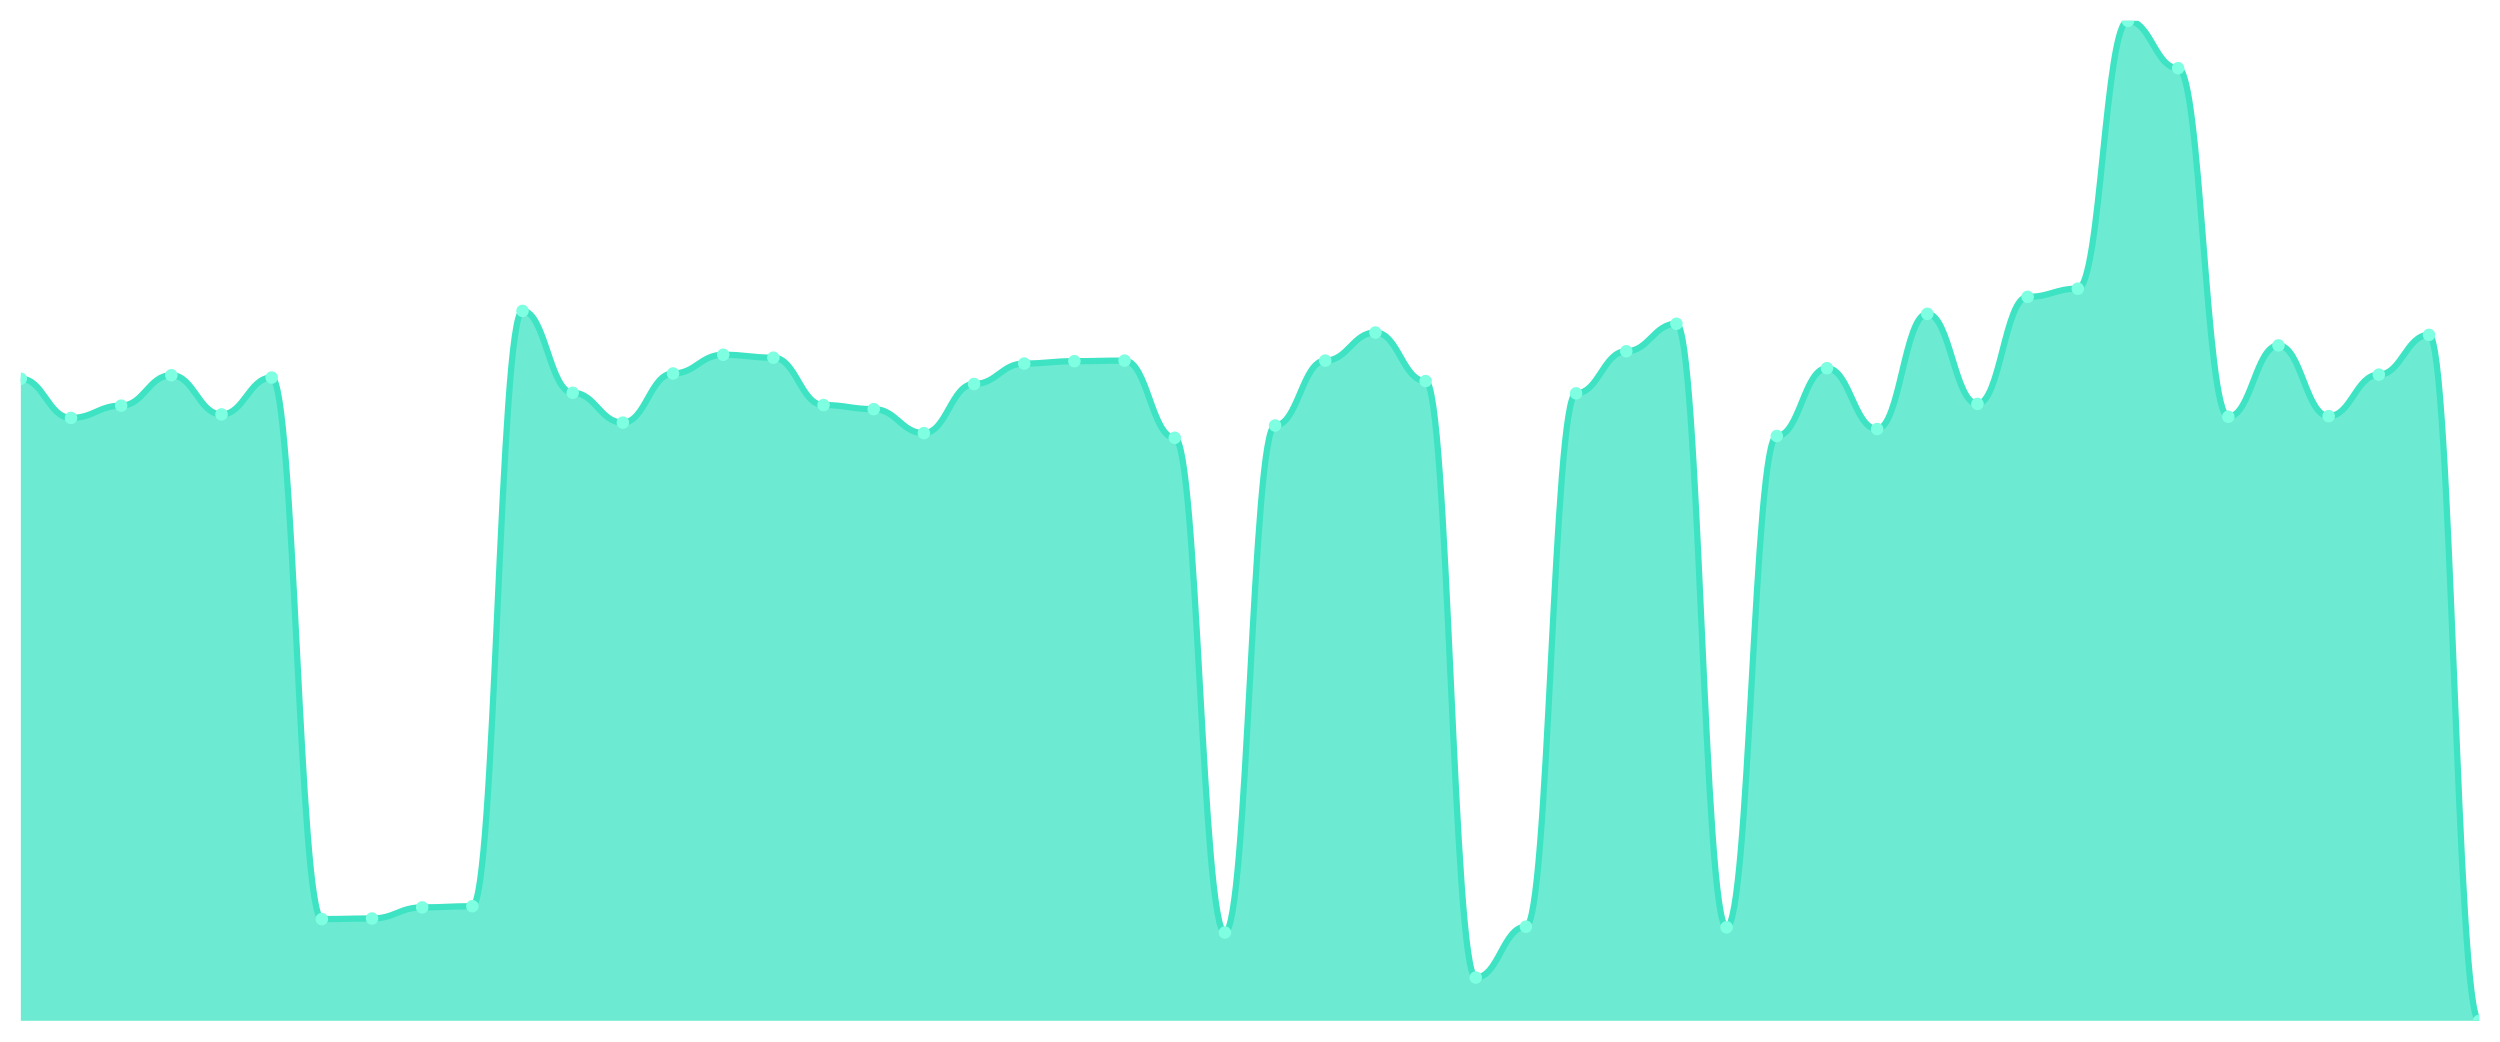
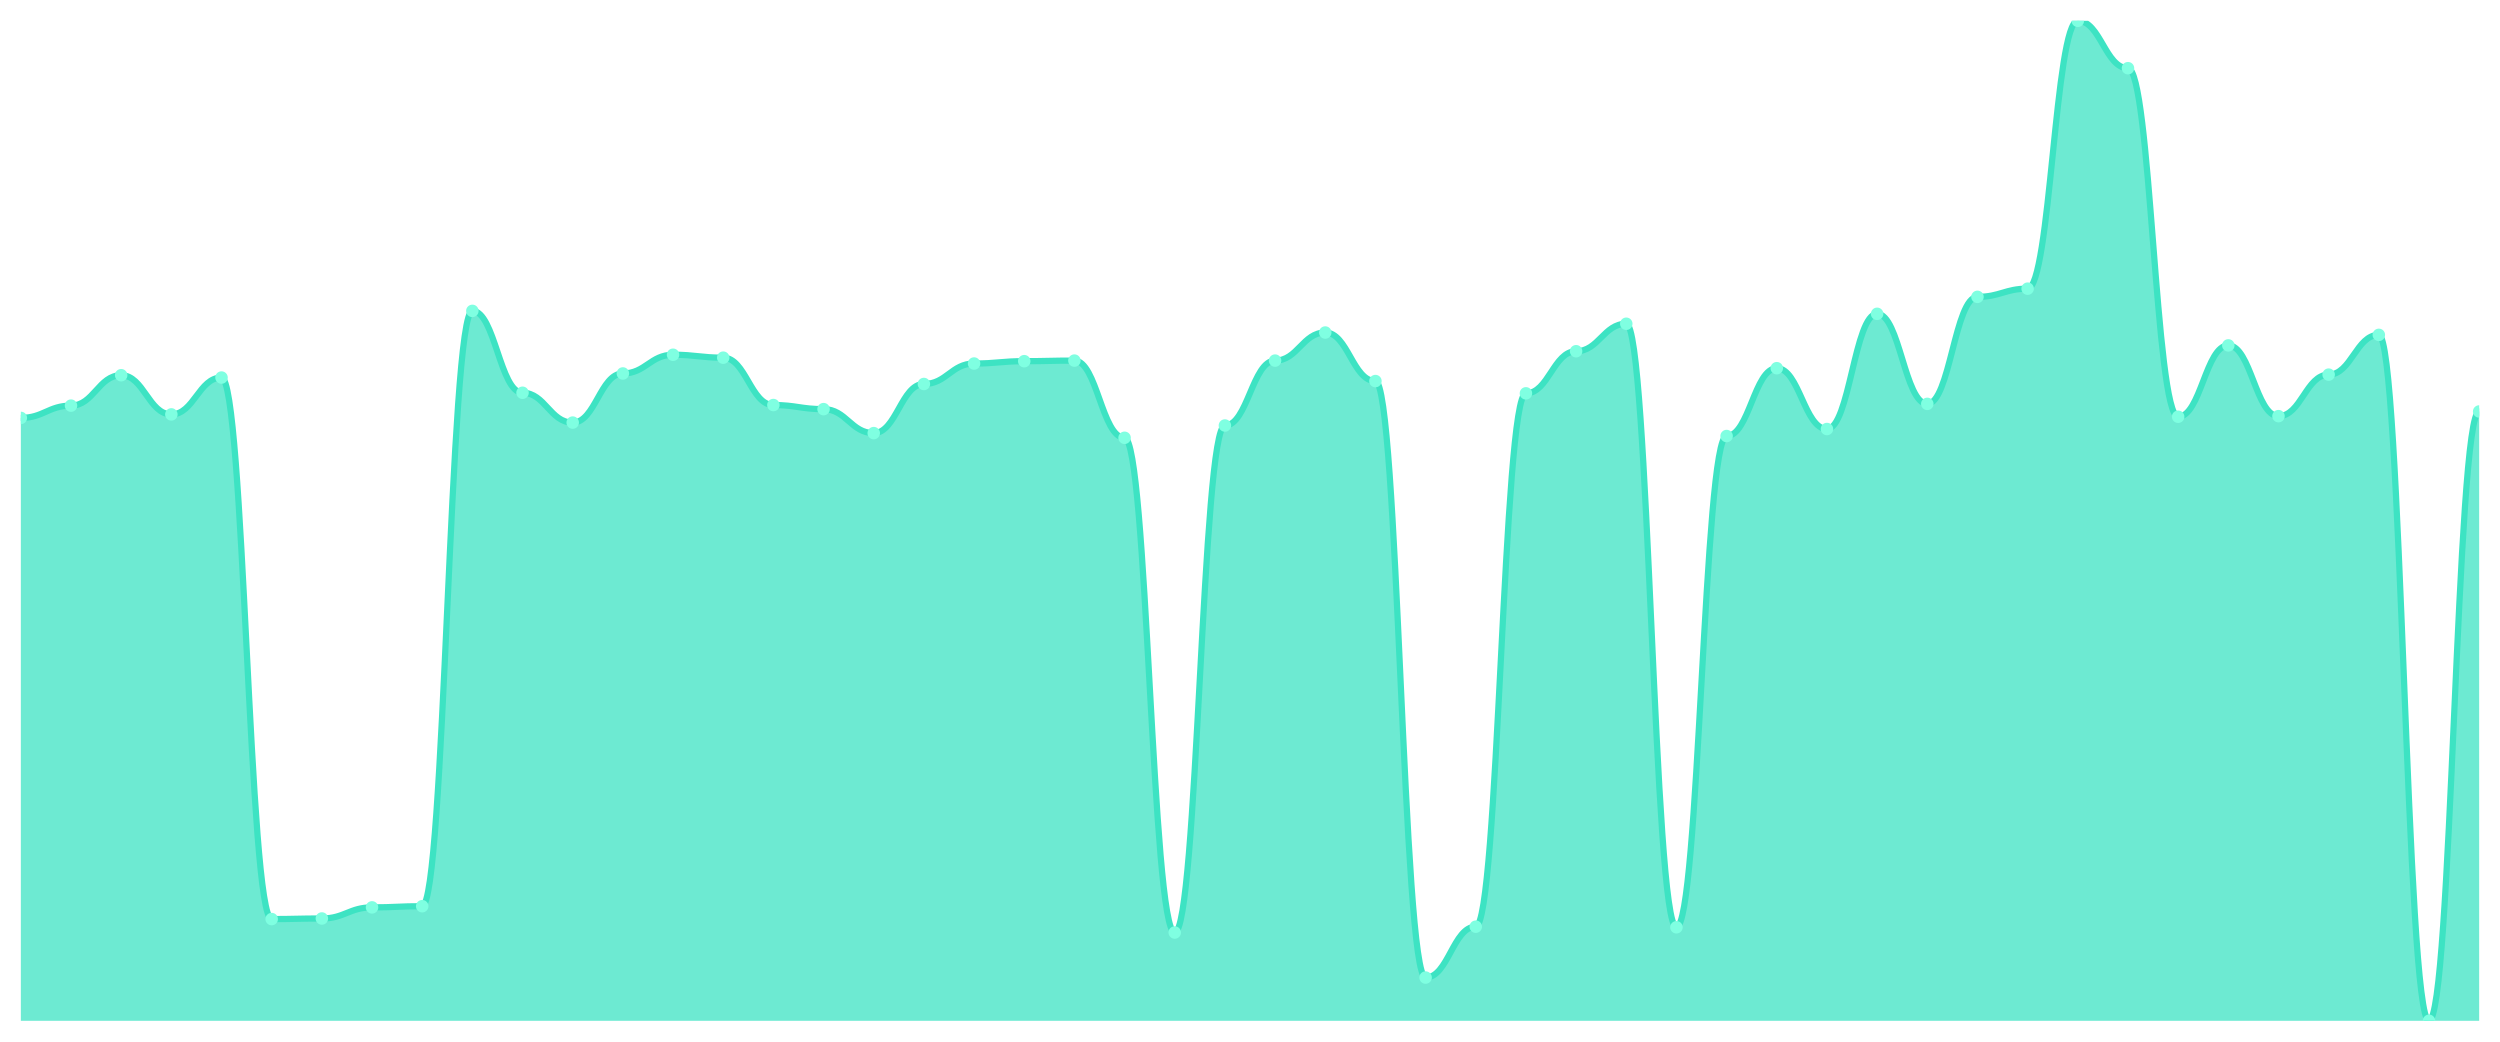
<svg xmlns="http://www.w3.org/2000/svg" viewBox="0 0 1200 500" width="1200" height="500">
  <defs>
    <clipPath id="c">
      <rect x="10" y="10" width="1180" height="480" />
    </clipPath>
  </defs>
  <rect width="1200" height="500" fill="none" />
  <g clip-path="url(#c)">
-     <path d="M 10,490 L 10,181.789 C 20.837,181.789 23.245,200.596 34.082,200.596 C 44.918,200.596 47.327,194.702 58.163,194.702 C 69,194.702 71.408,180.105 82.245,180.105 C 93.082,180.105 95.49,198.912 106.327,198.912 C 117.163,198.912 119.571,181.228 130.408,181.228 C 141.245,181.228 143.653,441.158 154.49,441.158 C 165.327,441.158 167.735,440.877 178.571,440.877 C 189.408,440.877 191.816,435.544 202.653,435.544 C 213.49,435.544 215.898,434.982 226.735,434.982 C 237.571,434.982 239.98,149.228 250.816,149.228 C 261.653,149.228 264.061,188.526 274.898,188.526 C 285.735,188.526 288.143,202.842 298.98,202.842 C 309.816,202.842 312.224,179.263 323.061,179.263 C 333.898,179.263 336.306,170.281 347.143,170.281 C 357.98,170.281 360.388,171.684 371.224,171.684 C 382.061,171.684 384.469,194.421 395.306,194.421 C 406.143,194.421 408.551,196.386 419.388,196.386 C 430.224,196.386 432.633,207.895 443.469,207.895 C 454.306,207.895 456.714,184.316 467.551,184.316 C 478.388,184.316 480.796,174.491 491.633,174.491 C 502.469,174.491 504.878,173.368 515.714,173.368 C 526.551,173.368 528.959,173.088 539.796,173.088 C 550.633,173.088 553.041,210.14 563.878,210.14 C 574.714,210.14 577.122,447.614 587.959,447.614 C 598.796,447.614 601.204,204.246 612.041,204.246 C 622.878,204.246 625.286,173.088 636.122,173.088 C 646.959,173.088 649.367,159.614 660.204,159.614 C 671.041,159.614 673.449,182.912 684.286,182.912 C 695.122,182.912 697.531,469.228 708.367,469.228 C 719.204,469.228 721.612,444.807 732.449,444.807 C 743.286,444.807 745.694,188.807 756.531,188.807 C 767.367,188.807 769.776,168.596 780.612,168.596 C 791.449,168.596 793.857,155.404 804.694,155.404 C 815.531,155.404 817.939,445.088 828.776,445.088 C 839.612,445.088 842.02,209.298 852.857,209.298 C 863.694,209.298 866.102,176.737 876.939,176.737 C 887.776,176.737 890.184,205.93 901.02,205.93 C 911.857,205.93 914.265,150.632 925.102,150.632 C 935.939,150.632 938.347,193.86 949.184,193.86 C 960.02,193.86 962.429,142.491 973.265,142.491 C 984.102,142.491 986.51,138.561 997.347,138.561 C 1008.184,138.561 1010.592,10 1021.429,10 C 1032.265,10 1034.673,32.737 1045.51,32.737 C 1056.347,32.737 1058.755,200.035 1069.592,200.035 C 1080.429,200.035 1082.837,165.789 1093.673,165.789 C 1104.51,165.789 1106.918,199.754 1117.755,199.754 C 1128.592,199.754 1131,179.825 1141.837,179.825 C 1152.673,179.825 1155.082,160.737 1165.918,160.737 C 1176.755,160.737 1179.163,490 1190,490 L 1190,490 Z" fill="rgba(61,227,195,0.75)" />
-     <path d="M 10,181.789 C 20.837,181.789 23.245,200.596 34.082,200.596 C 44.918,200.596 47.327,194.702 58.163,194.702 C 69,194.702 71.408,180.105 82.245,180.105 C 93.082,180.105 95.49,198.912 106.327,198.912 C 117.163,198.912 119.571,181.228 130.408,181.228 C 141.245,181.228 143.653,441.158 154.49,441.158 C 165.327,441.158 167.735,440.877 178.571,440.877 C 189.408,440.877 191.816,435.544 202.653,435.544 C 213.49,435.544 215.898,434.982 226.735,434.982 C 237.571,434.982 239.98,149.228 250.816,149.228 C 261.653,149.228 264.061,188.526 274.898,188.526 C 285.735,188.526 288.143,202.842 298.98,202.842 C 309.816,202.842 312.224,179.263 323.061,179.263 C 333.898,179.263 336.306,170.281 347.143,170.281 C 357.98,170.281 360.388,171.684 371.224,171.684 C 382.061,171.684 384.469,194.421 395.306,194.421 C 406.143,194.421 408.551,196.386 419.388,196.386 C 430.224,196.386 432.633,207.895 443.469,207.895 C 454.306,207.895 456.714,184.316 467.551,184.316 C 478.388,184.316 480.796,174.491 491.633,174.491 C 502.469,174.491 504.878,173.368 515.714,173.368 C 526.551,173.368 528.959,173.088 539.796,173.088 C 550.633,173.088 553.041,210.14 563.878,210.14 C 574.714,210.14 577.122,447.614 587.959,447.614 C 598.796,447.614 601.204,204.246 612.041,204.246 C 622.878,204.246 625.286,173.088 636.122,173.088 C 646.959,173.088 649.367,159.614 660.204,159.614 C 671.041,159.614 673.449,182.912 684.286,182.912 C 695.122,182.912 697.531,469.228 708.367,469.228 C 719.204,469.228 721.612,444.807 732.449,444.807 C 743.286,444.807 745.694,188.807 756.531,188.807 C 767.367,188.807 769.776,168.596 780.612,168.596 C 791.449,168.596 793.857,155.404 804.694,155.404 C 815.531,155.404 817.939,445.088 828.776,445.088 C 839.612,445.088 842.02,209.298 852.857,209.298 C 863.694,209.298 866.102,176.737 876.939,176.737 C 887.776,176.737 890.184,205.93 901.02,205.93 C 911.857,205.93 914.265,150.632 925.102,150.632 C 935.939,150.632 938.347,193.86 949.184,193.86 C 960.02,193.86 962.429,142.491 973.265,142.491 C 984.102,142.491 986.51,138.561 997.347,138.561 C 1008.184,138.561 1010.592,10 1021.429,10 C 1032.265,10 1034.673,32.737 1045.51,32.737 C 1056.347,32.737 1058.755,200.035 1069.592,200.035 C 1080.429,200.035 1082.837,165.789 1093.673,165.789 C 1104.51,165.789 1106.918,199.754 1117.755,199.754 C 1128.592,199.754 1131,179.825 1141.837,179.825 C 1152.673,179.825 1155.082,160.737 1165.918,160.737 C 1176.755,160.737 1179.163,490 1190,490" fill="none" stroke="#3de3c3" stroke-width="3" stroke-linecap="round" stroke-linejoin="round" />
-     <circle cx="10" cy="181.789" r="3" fill="#7fffe1" />
-     <circle cx="34.082" cy="200.596" r="3" fill="#7fffe1" />
-     <circle cx="58.163" cy="194.702" r="3" fill="#7fffe1" />
-     <circle cx="82.245" cy="180.105" r="3" fill="#7fffe1" />
-     <circle cx="106.327" cy="198.912" r="3" fill="#7fffe1" />
-     <circle cx="130.408" cy="181.228" r="3" fill="#7fffe1" />
-     <circle cx="154.49" cy="441.158" r="3" fill="#7fffe1" />
-     <circle cx="178.571" cy="440.877" r="3" fill="#7fffe1" />
-     <circle cx="202.653" cy="435.544" r="3" fill="#7fffe1" />
-     <circle cx="226.735" cy="434.982" r="3" fill="#7fffe1" />
-     <circle cx="250.816" cy="149.228" r="3" fill="#7fffe1" />
-     <circle cx="274.898" cy="188.526" r="3" fill="#7fffe1" />
-     <circle cx="298.98" cy="202.842" r="3" fill="#7fffe1" />
-     <circle cx="323.061" cy="179.263" r="3" fill="#7fffe1" />
-     <circle cx="347.143" cy="170.281" r="3" fill="#7fffe1" />
-     <circle cx="371.224" cy="171.684" r="3" fill="#7fffe1" />
-     <circle cx="395.306" cy="194.421" r="3" fill="#7fffe1" />
-     <circle cx="419.388" cy="196.386" r="3" fill="#7fffe1" />
-     <circle cx="443.469" cy="207.895" r="3" fill="#7fffe1" />
-     <circle cx="467.551" cy="184.316" r="3" fill="#7fffe1" />
-     <circle cx="491.633" cy="174.491" r="3" fill="#7fffe1" />
-     <circle cx="515.714" cy="173.368" r="3" fill="#7fffe1" />
-     <circle cx="539.796" cy="173.088" r="3" fill="#7fffe1" />
-     <circle cx="563.878" cy="210.14" r="3" fill="#7fffe1" />
-     <circle cx="587.959" cy="447.614" r="3" fill="#7fffe1" />
-     <circle cx="612.041" cy="204.246" r="3" fill="#7fffe1" />
-     <circle cx="636.122" cy="173.088" r="3" fill="#7fffe1" />
-     <circle cx="660.204" cy="159.614" r="3" fill="#7fffe1" />
-     <circle cx="684.286" cy="182.912" r="3" fill="#7fffe1" />
-     <circle cx="708.367" cy="469.228" r="3" fill="#7fffe1" />
-     <circle cx="732.449" cy="444.807" r="3" fill="#7fffe1" />
-     <circle cx="756.531" cy="188.807" r="3" fill="#7fffe1" />
-     <circle cx="780.612" cy="168.596" r="3" fill="#7fffe1" />
-     <circle cx="804.694" cy="155.404" r="3" fill="#7fffe1" />
-     <circle cx="828.776" cy="445.088" r="3" fill="#7fffe1" />
-     <circle cx="852.857" cy="209.298" r="3" fill="#7fffe1" />
-     <circle cx="876.939" cy="176.737" r="3" fill="#7fffe1" />
-     <circle cx="901.02" cy="205.93" r="3" fill="#7fffe1" />
-     <circle cx="925.102" cy="150.632" r="3" fill="#7fffe1" />
-     <circle cx="949.184" cy="193.86" r="3" fill="#7fffe1" />
-     <circle cx="973.265" cy="142.491" r="3" fill="#7fffe1" />
-     <circle cx="997.347" cy="138.561" r="3" fill="#7fffe1" />
-     <circle cx="1021.429" cy="10" r="3" fill="#7fffe1" />
-     <circle cx="1045.51" cy="32.737" r="3" fill="#7fffe1" />
-     <circle cx="1069.592" cy="200.035" r="3" fill="#7fffe1" />
-     <circle cx="1093.673" cy="165.789" r="3" fill="#7fffe1" />
-     <circle cx="1117.755" cy="199.754" r="3" fill="#7fffe1" />
-     <circle cx="1141.837" cy="179.825" r="3" fill="#7fffe1" />
-     <circle cx="1165.918" cy="160.737" r="3" fill="#7fffe1" />
-     <circle cx="1190" cy="490" r="3" fill="#7fffe1" />
+     <path d="M 10,490 L 10,200.596 C 20.837,200.596 23.245,194.702 34.082,194.702 C 44.918,194.702 47.327,180.105 58.163,180.105 C 69,180.105 71.408,198.912 82.245,198.912 C 93.082,198.912 95.49,181.228 106.327,181.228 C 117.163,181.228 119.571,441.158 130.408,441.158 C 141.245,441.158 143.653,440.877 154.49,440.877 C 165.327,440.877 167.735,435.544 178.571,435.544 C 189.408,435.544 191.816,434.982 202.653,434.982 C 213.49,434.982 215.898,149.228 226.735,149.228 C 237.571,149.228 239.98,188.526 250.816,188.526 C 261.653,188.526 264.061,202.842 274.898,202.842 C 285.735,202.842 288.143,179.263 298.98,179.263 C 309.816,179.263 312.224,170.281 323.061,170.281 C 333.898,170.281 336.306,171.684 347.143,171.684 C 357.98,171.684 360.388,194.421 371.224,194.421 C 382.061,194.421 384.469,196.386 395.306,196.386 C 406.143,196.386 408.551,207.895 419.388,207.895 C 430.224,207.895 432.633,184.316 443.469,184.316 C 454.306,184.316 456.714,174.491 467.551,174.491 C 478.388,174.491 480.796,173.368 491.633,173.368 C 502.469,173.368 504.878,173.088 515.714,173.088 C 526.551,173.088 528.959,210.14 539.796,210.14 C 550.633,210.14 553.041,447.614 563.878,447.614 C 574.714,447.614 577.122,204.246 587.959,204.246 C 598.796,204.246 601.204,173.088 612.041,173.088 C 622.878,173.088 625.286,159.614 636.122,159.614 C 646.959,159.614 649.367,182.912 660.204,182.912 C 671.041,182.912 673.449,469.228 684.286,469.228 C 695.122,469.228 697.531,444.807 708.367,444.807 C 719.204,444.807 721.612,188.807 732.449,188.807 C 743.286,188.807 745.694,168.596 756.531,168.596 C 767.367,168.596 769.776,155.404 780.612,155.404 C 791.449,155.404 793.857,445.088 804.694,445.088 C 815.531,445.088 817.939,209.298 828.776,209.298 C 839.612,209.298 842.02,176.737 852.857,176.737 C 863.694,176.737 866.102,205.93 876.939,205.93 C 887.776,205.93 890.184,150.632 901.02,150.632 C 911.857,150.632 914.265,193.86 925.102,193.86 C 935.939,193.86 938.347,142.491 949.184,142.491 C 960.02,142.491 962.429,138.561 973.265,138.561 C 984.102,138.561 986.51,10 997.347,10 C 1008.184,10 1010.592,32.737 1021.429,32.737 C 1032.265,32.737 1034.673,200.035 1045.51,200.035 C 1056.347,200.035 1058.755,165.789 1069.592,165.789 C 1080.429,165.789 1082.837,199.754 1093.673,199.754 C 1104.51,199.754 1106.918,179.825 1117.755,179.825 C 1128.592,179.825 1131,160.737 1141.837,160.737 C 1152.673,160.737 1155.082,490 1165.918,490 C 1176.755,490 1179.163,197.509 1190,197.509 L 1190,490 Z" fill="rgba(61,227,195,0.75)" />
+     <path d="M 10,200.596 C 20.837,200.596 23.245,194.702 34.082,194.702 C 44.918,194.702 47.327,180.105 58.163,180.105 C 69,180.105 71.408,198.912 82.245,198.912 C 93.082,198.912 95.49,181.228 106.327,181.228 C 117.163,181.228 119.571,441.158 130.408,441.158 C 141.245,441.158 143.653,440.877 154.49,440.877 C 165.327,440.877 167.735,435.544 178.571,435.544 C 189.408,435.544 191.816,434.982 202.653,434.982 C 213.49,434.982 215.898,149.228 226.735,149.228 C 237.571,149.228 239.98,188.526 250.816,188.526 C 261.653,188.526 264.061,202.842 274.898,202.842 C 285.735,202.842 288.143,179.263 298.98,179.263 C 309.816,179.263 312.224,170.281 323.061,170.281 C 333.898,170.281 336.306,171.684 347.143,171.684 C 357.98,171.684 360.388,194.421 371.224,194.421 C 382.061,194.421 384.469,196.386 395.306,196.386 C 406.143,196.386 408.551,207.895 419.388,207.895 C 430.224,207.895 432.633,184.316 443.469,184.316 C 454.306,184.316 456.714,174.491 467.551,174.491 C 478.388,174.491 480.796,173.368 491.633,173.368 C 502.469,173.368 504.878,173.088 515.714,173.088 C 526.551,173.088 528.959,210.14 539.796,210.14 C 550.633,210.14 553.041,447.614 563.878,447.614 C 574.714,447.614 577.122,204.246 587.959,204.246 C 598.796,204.246 601.204,173.088 612.041,173.088 C 622.878,173.088 625.286,159.614 636.122,159.614 C 646.959,159.614 649.367,182.912 660.204,182.912 C 671.041,182.912 673.449,469.228 684.286,469.228 C 695.122,469.228 697.531,444.807 708.367,444.807 C 719.204,444.807 721.612,188.807 732.449,188.807 C 743.286,188.807 745.694,168.596 756.531,168.596 C 767.367,168.596 769.776,155.404 780.612,155.404 C 791.449,155.404 793.857,445.088 804.694,445.088 C 815.531,445.088 817.939,209.298 828.776,209.298 C 839.612,209.298 842.02,176.737 852.857,176.737 C 863.694,176.737 866.102,205.93 876.939,205.93 C 887.776,205.93 890.184,150.632 901.02,150.632 C 911.857,150.632 914.265,193.86 925.102,193.86 C 935.939,193.86 938.347,142.491 949.184,142.491 C 960.02,142.491 962.429,138.561 973.265,138.561 C 984.102,138.561 986.51,10 997.347,10 C 1008.184,10 1010.592,32.737 1021.429,32.737 C 1032.265,32.737 1034.673,200.035 1045.51,200.035 C 1056.347,200.035 1058.755,165.789 1069.592,165.789 C 1080.429,165.789 1082.837,199.754 1093.673,199.754 C 1104.51,199.754 1106.918,179.825 1117.755,179.825 C 1128.592,179.825 1131,160.737 1141.837,160.737 C 1152.673,160.737 1155.082,490 1165.918,490 C 1176.755,490 1179.163,197.509 1190,197.509" fill="none" stroke="#3de3c3" stroke-width="3" stroke-linecap="round" stroke-linejoin="round" />
+     <circle cx="10" cy="200.596" r="3" fill="#7fffe1" />
+     <circle cx="34.082" cy="194.702" r="3" fill="#7fffe1" />
+     <circle cx="58.163" cy="180.105" r="3" fill="#7fffe1" />
+     <circle cx="82.245" cy="198.912" r="3" fill="#7fffe1" />
+     <circle cx="106.327" cy="181.228" r="3" fill="#7fffe1" />
+     <circle cx="130.408" cy="441.158" r="3" fill="#7fffe1" />
+     <circle cx="154.49" cy="440.877" r="3" fill="#7fffe1" />
+     <circle cx="178.571" cy="435.544" r="3" fill="#7fffe1" />
+     <circle cx="202.653" cy="434.982" r="3" fill="#7fffe1" />
+     <circle cx="226.735" cy="149.228" r="3" fill="#7fffe1" />
+     <circle cx="250.816" cy="188.526" r="3" fill="#7fffe1" />
+     <circle cx="274.898" cy="202.842" r="3" fill="#7fffe1" />
+     <circle cx="298.98" cy="179.263" r="3" fill="#7fffe1" />
+     <circle cx="323.061" cy="170.281" r="3" fill="#7fffe1" />
+     <circle cx="347.143" cy="171.684" r="3" fill="#7fffe1" />
+     <circle cx="371.224" cy="194.421" r="3" fill="#7fffe1" />
+     <circle cx="395.306" cy="196.386" r="3" fill="#7fffe1" />
+     <circle cx="419.388" cy="207.895" r="3" fill="#7fffe1" />
+     <circle cx="443.469" cy="184.316" r="3" fill="#7fffe1" />
+     <circle cx="467.551" cy="174.491" r="3" fill="#7fffe1" />
+     <circle cx="491.633" cy="173.368" r="3" fill="#7fffe1" />
+     <circle cx="515.714" cy="173.088" r="3" fill="#7fffe1" />
+     <circle cx="539.796" cy="210.14" r="3" fill="#7fffe1" />
+     <circle cx="563.878" cy="447.614" r="3" fill="#7fffe1" />
+     <circle cx="587.959" cy="204.246" r="3" fill="#7fffe1" />
+     <circle cx="612.041" cy="173.088" r="3" fill="#7fffe1" />
+     <circle cx="636.122" cy="159.614" r="3" fill="#7fffe1" />
+     <circle cx="660.204" cy="182.912" r="3" fill="#7fffe1" />
+     <circle cx="684.286" cy="469.228" r="3" fill="#7fffe1" />
+     <circle cx="708.367" cy="444.807" r="3" fill="#7fffe1" />
+     <circle cx="732.449" cy="188.807" r="3" fill="#7fffe1" />
+     <circle cx="756.531" cy="168.596" r="3" fill="#7fffe1" />
+     <circle cx="780.612" cy="155.404" r="3" fill="#7fffe1" />
+     <circle cx="804.694" cy="445.088" r="3" fill="#7fffe1" />
+     <circle cx="828.776" cy="209.298" r="3" fill="#7fffe1" />
+     <circle cx="852.857" cy="176.737" r="3" fill="#7fffe1" />
+     <circle cx="876.939" cy="205.93" r="3" fill="#7fffe1" />
+     <circle cx="901.02" cy="150.632" r="3" fill="#7fffe1" />
+     <circle cx="925.102" cy="193.86" r="3" fill="#7fffe1" />
+     <circle cx="949.184" cy="142.491" r="3" fill="#7fffe1" />
+     <circle cx="973.265" cy="138.561" r="3" fill="#7fffe1" />
+     <circle cx="997.347" cy="10" r="3" fill="#7fffe1" />
+     <circle cx="1021.429" cy="32.737" r="3" fill="#7fffe1" />
+     <circle cx="1045.51" cy="200.035" r="3" fill="#7fffe1" />
+     <circle cx="1069.592" cy="165.789" r="3" fill="#7fffe1" />
+     <circle cx="1093.673" cy="199.754" r="3" fill="#7fffe1" />
+     <circle cx="1117.755" cy="179.825" r="3" fill="#7fffe1" />
+     <circle cx="1141.837" cy="160.737" r="3" fill="#7fffe1" />
+     <circle cx="1165.918" cy="490" r="3" fill="#7fffe1" />
+     <circle cx="1190" cy="197.509" r="3" fill="#7fffe1" />
  </g>
</svg>
